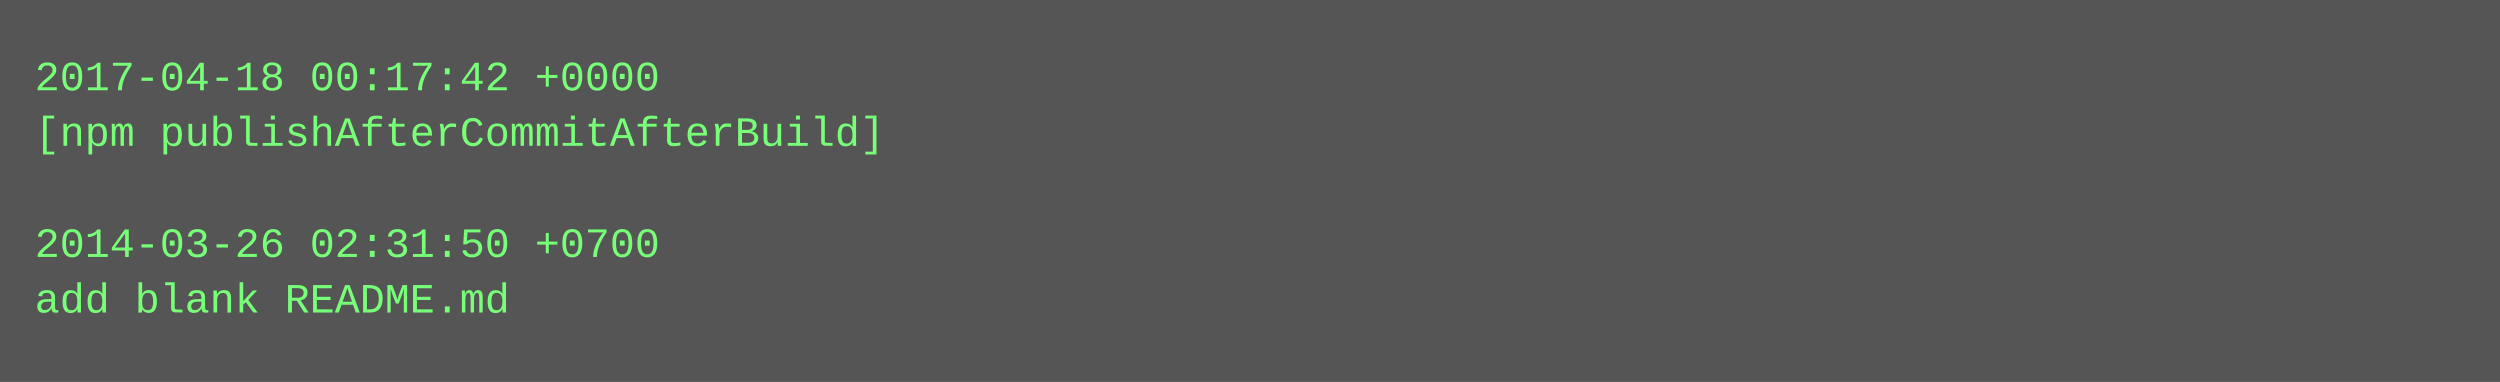
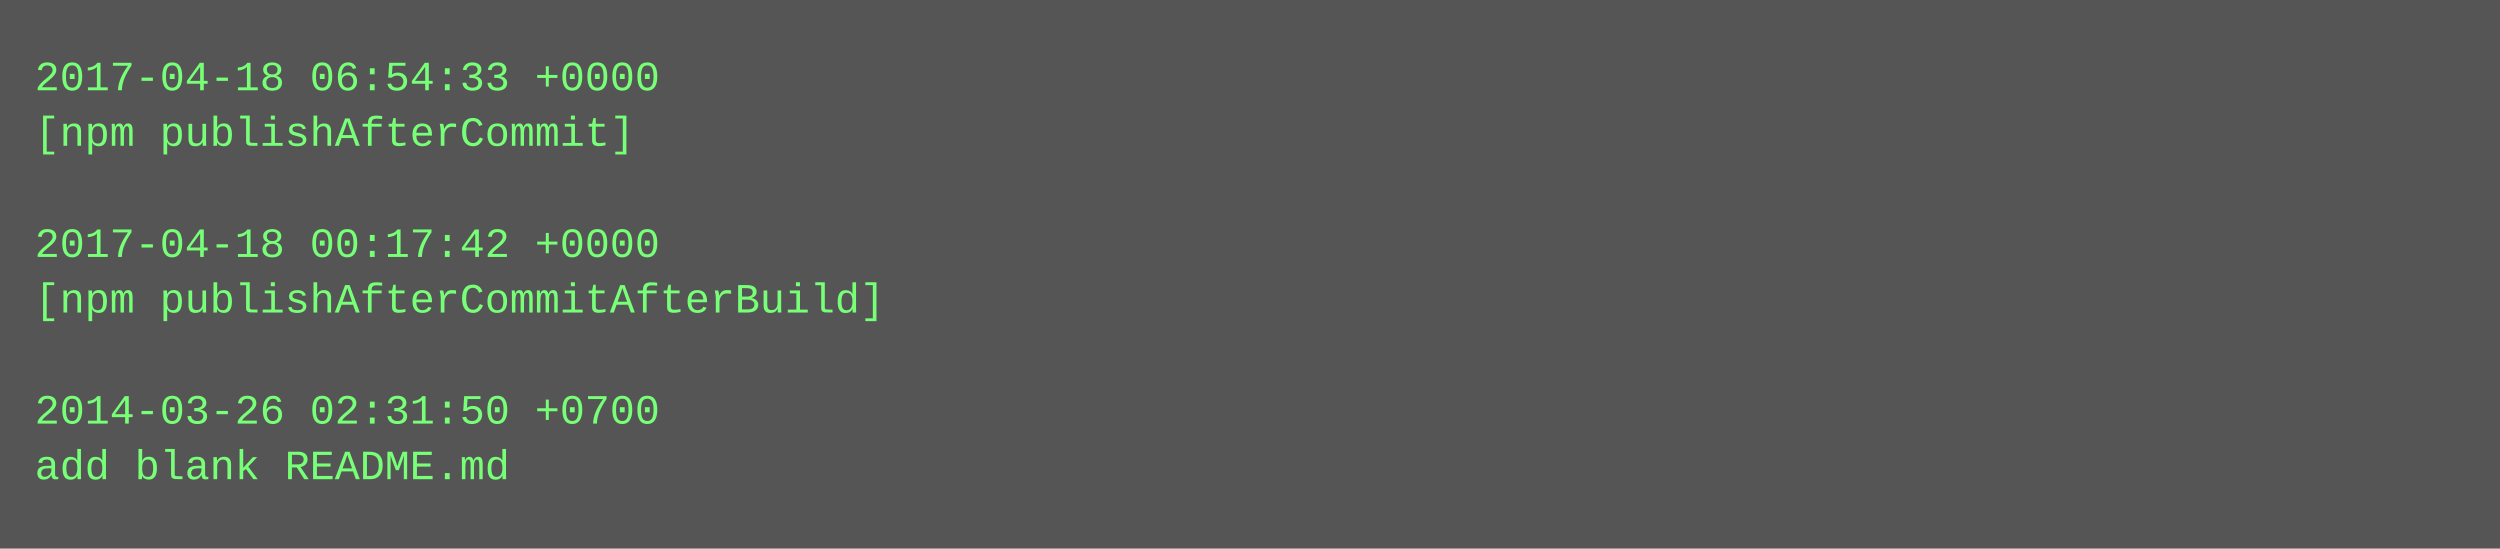
- <svg xmlns="http://www.w3.org/2000/svg" height="110" width="720">
-   <rect height="110" fill="#555" width="720" />
+ <svg xmlns="http://www.w3.org/2000/svg" height="158" width="720">
+   <rect height="158" fill="#555" width="720" />
  <text fill="#7f7" font-family="Courier New" font-size="12" xml:space="preserve">
-     <tspan x="10" y="26">2017-04-18 00:17:42 +0000</tspan>
-     <tspan x="10" y="42">[npm publishAfterCommitAfterBuild]</tspan>
+     <tspan x="10" y="26">2017-04-18 06:54:33 +0000</tspan>
+     <tspan x="10" y="42">[npm publishAfterCommit]</tspan>
    <tspan x="10" y="58" />
-     <tspan x="10" y="74">2014-03-26 02:31:50 +0700</tspan>
-     <tspan x="10" y="90">add blank README.md</tspan>
+     <tspan x="10" y="74">2017-04-18 00:17:42 +0000</tspan>
+     <tspan x="10" y="90">[npm publishAfterCommitAfterBuild]</tspan>
+     <tspan x="10" y="106" />
+     <tspan x="10" y="122">2014-03-26 02:31:50 +0700</tspan>
+     <tspan x="10" y="138">add blank README.md</tspan>
  </text>
</svg>
